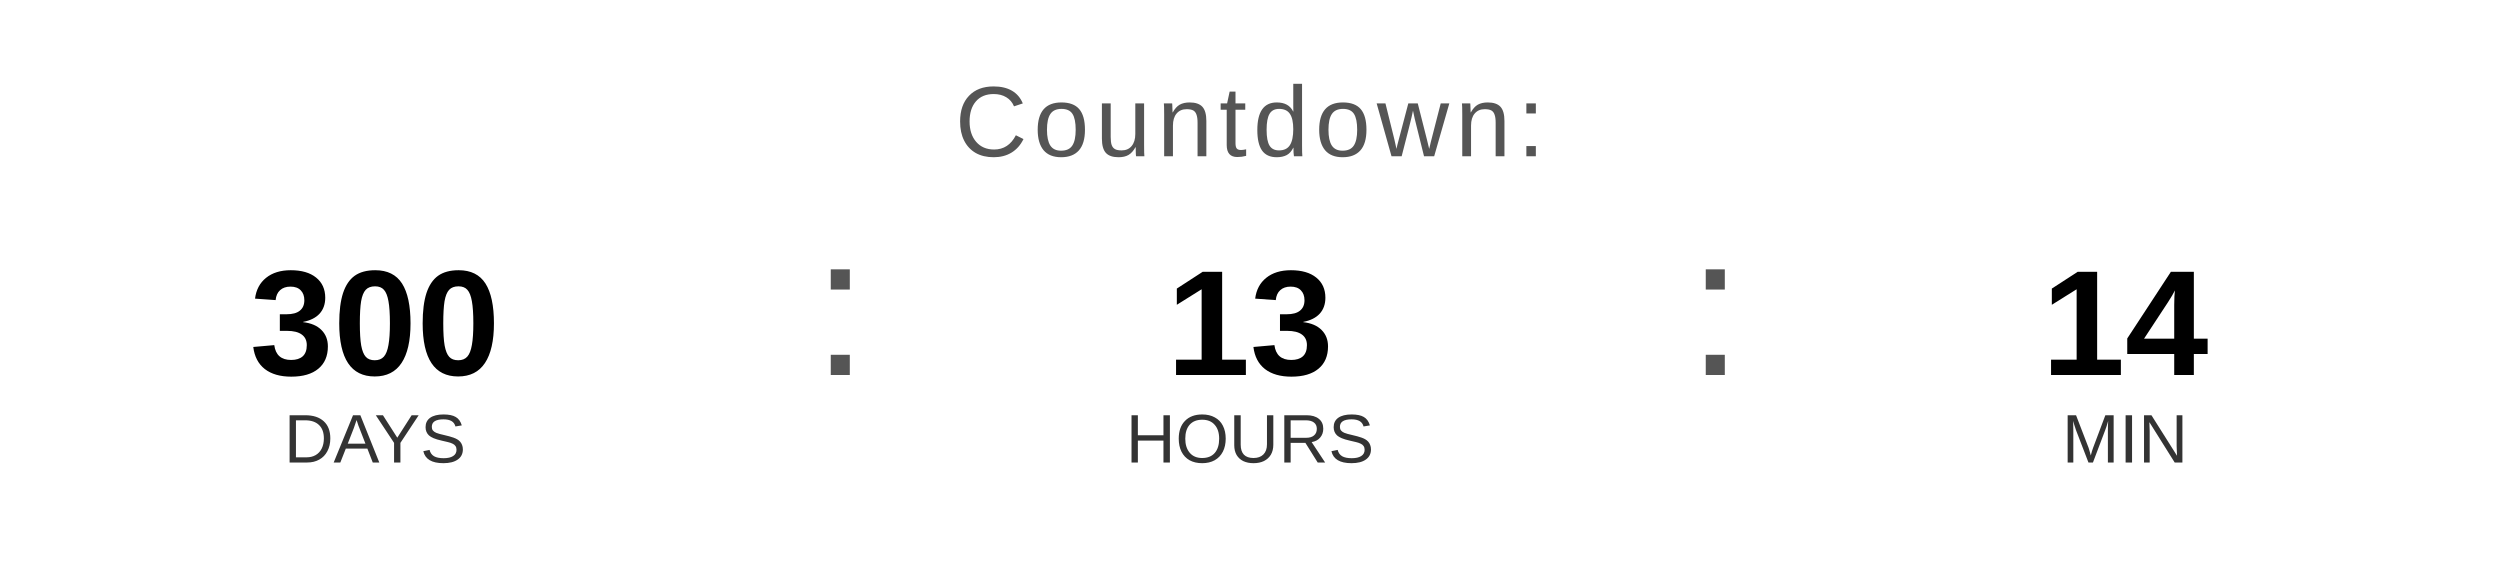
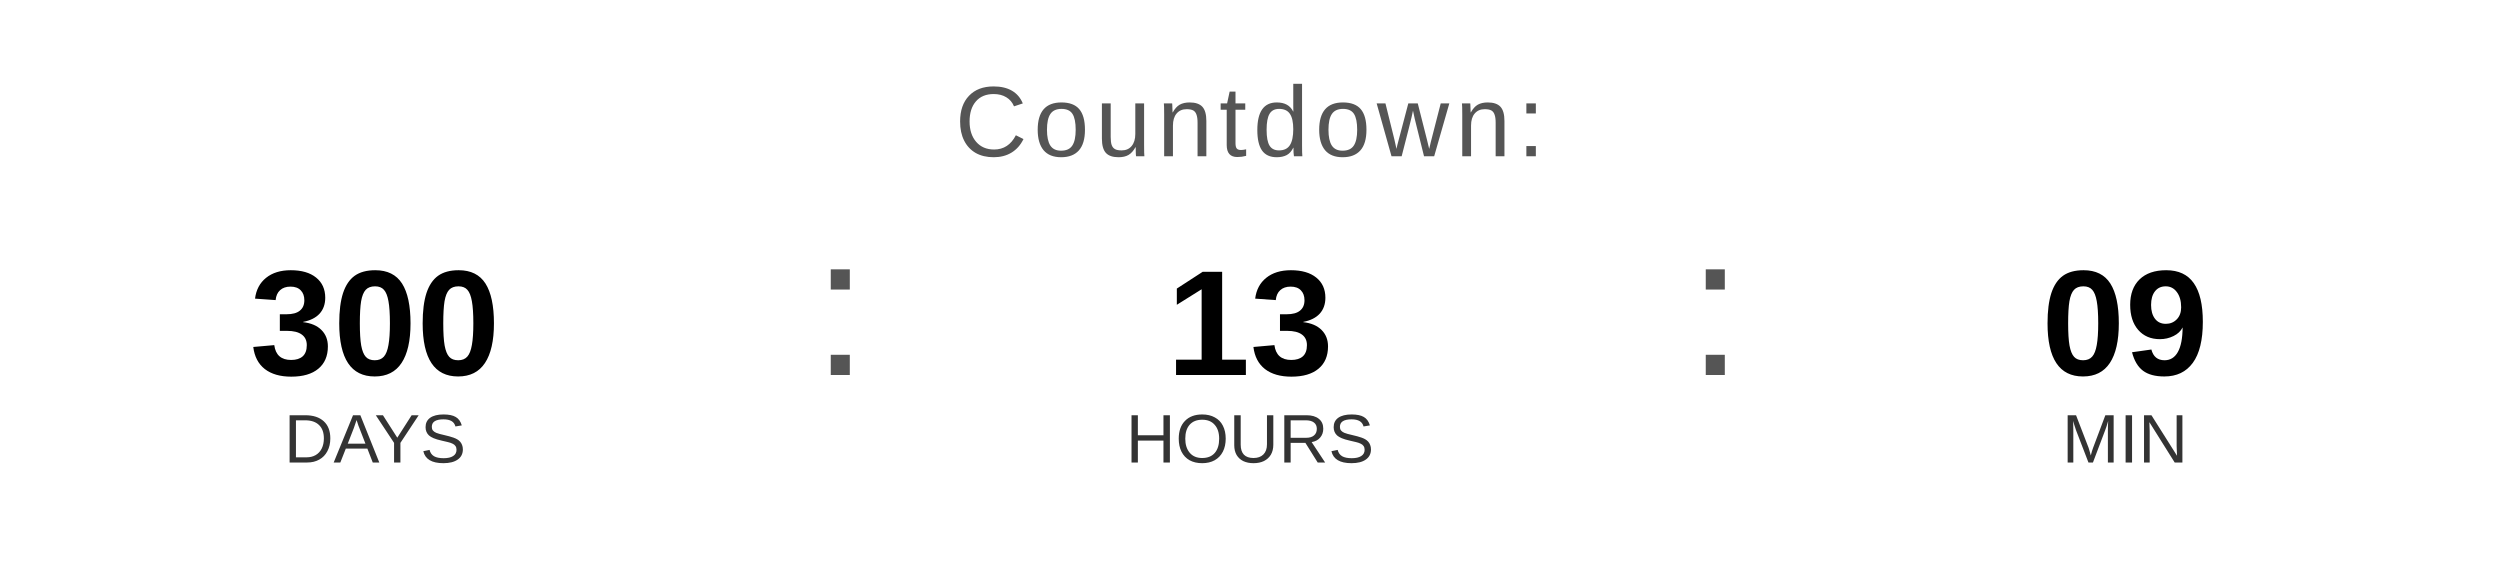
<svg xmlns="http://www.w3.org/2000/svg" width="400" height="90" viewBox="0 0 400 90">
  <text x="200" y="25" font-family="Arial, Helvetica, sans-serif" font-size="16" fill="#555555" text-anchor="middle" letter-spacing="1">
    Countdown:
  </text>
  <text x="60" y="60" font-family="Arial, Helvetica, sans-serif" font-size="24" font-weight="bold" fill="#000000" text-anchor="middle">300</text>
  <text x="60" y="74" font-family="Arial, Helvetica, sans-serif" font-size="11" fill="#333333" text-anchor="middle">DAYS</text>
  <text x="130" y="60" font-family="Arial, sans-serif" font-size="32" fill="#555555">:</text>
  <text x="200" y="60" font-family="Arial, Helvetica, sans-serif" font-size="24" font-weight="bold" fill="#000000" text-anchor="middle">13</text>
  <text x="200" y="74" font-family="Arial, Helvetica, sans-serif" font-size="11" fill="#333333" text-anchor="middle">HOURS</text>
  <text x="270" y="60" font-family="Arial, sans-serif" font-size="32" fill="#555555">:</text>
-   <text x="340" y="60" font-family="Arial, Helvetica, sans-serif" font-size="24" font-weight="bold" fill="#000000" text-anchor="middle">14</text>
+   <text x="340" y="60" font-family="Arial, Helvetica, sans-serif" font-size="24" font-weight="bold" fill="#000000" text-anchor="middle">09</text>
  <text x="340" y="74" font-family="Arial, Helvetica, sans-serif" font-size="11" fill="#333333" text-anchor="middle">MIN</text>
</svg>
